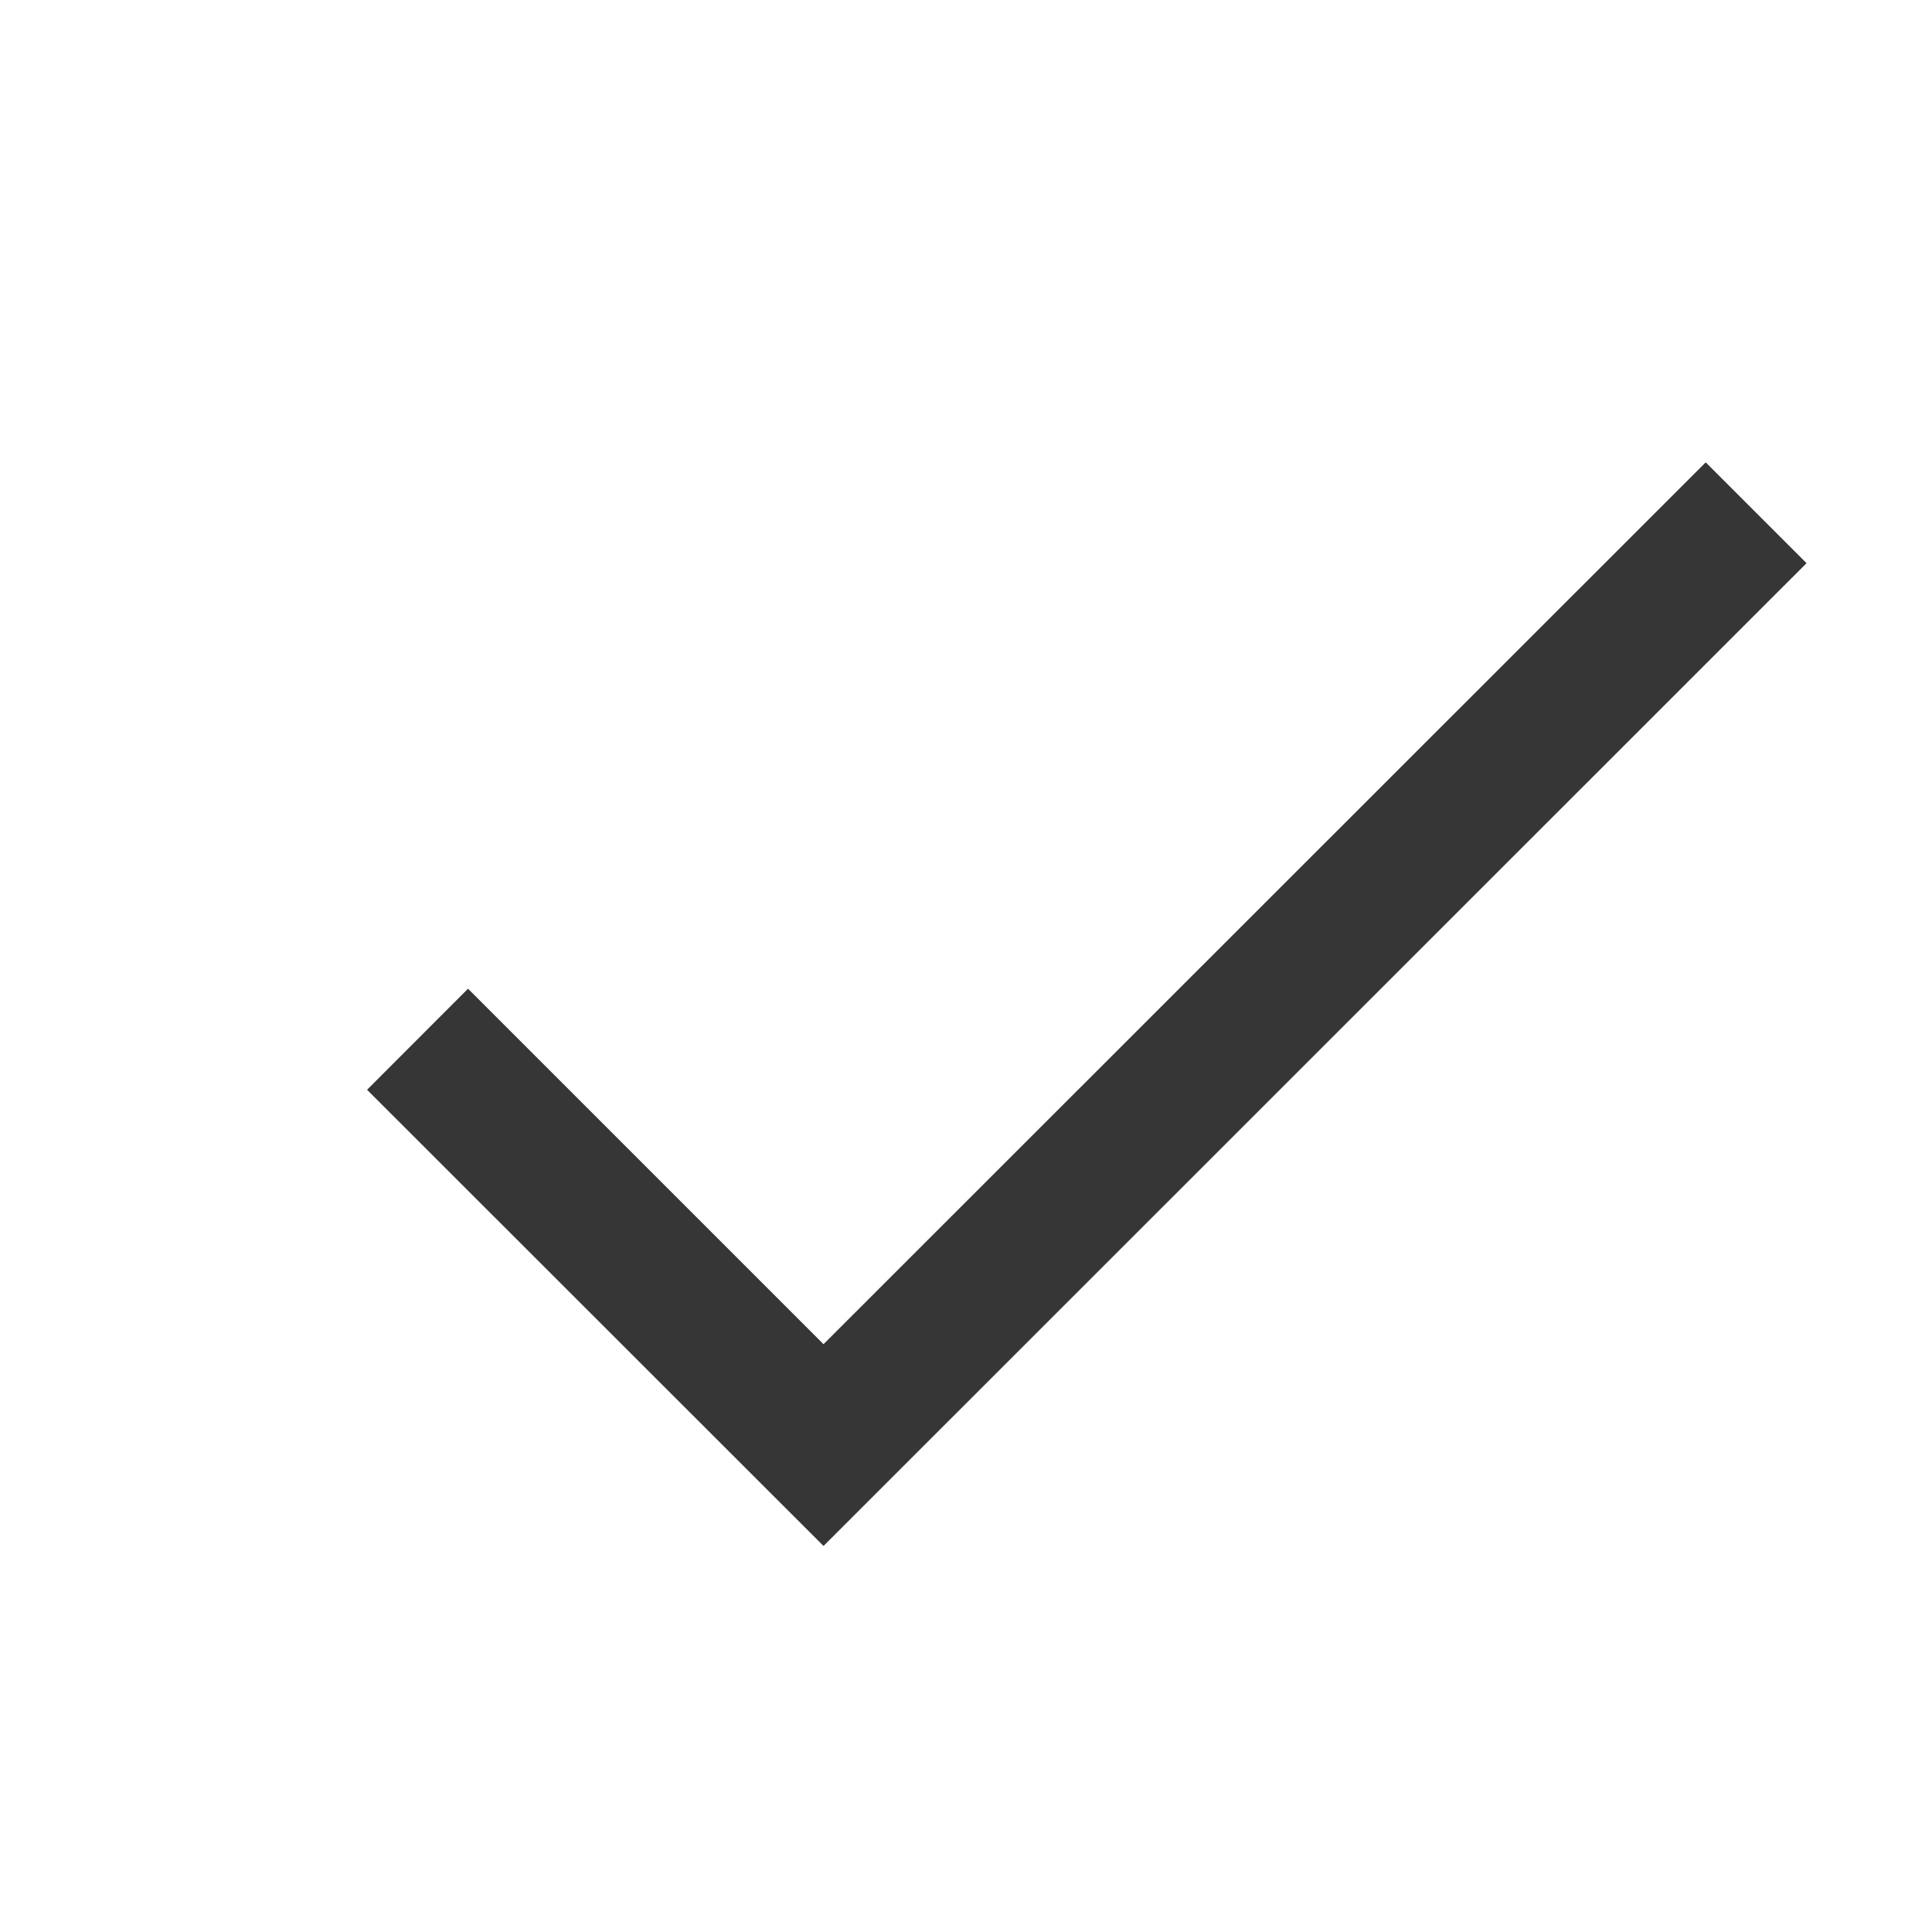
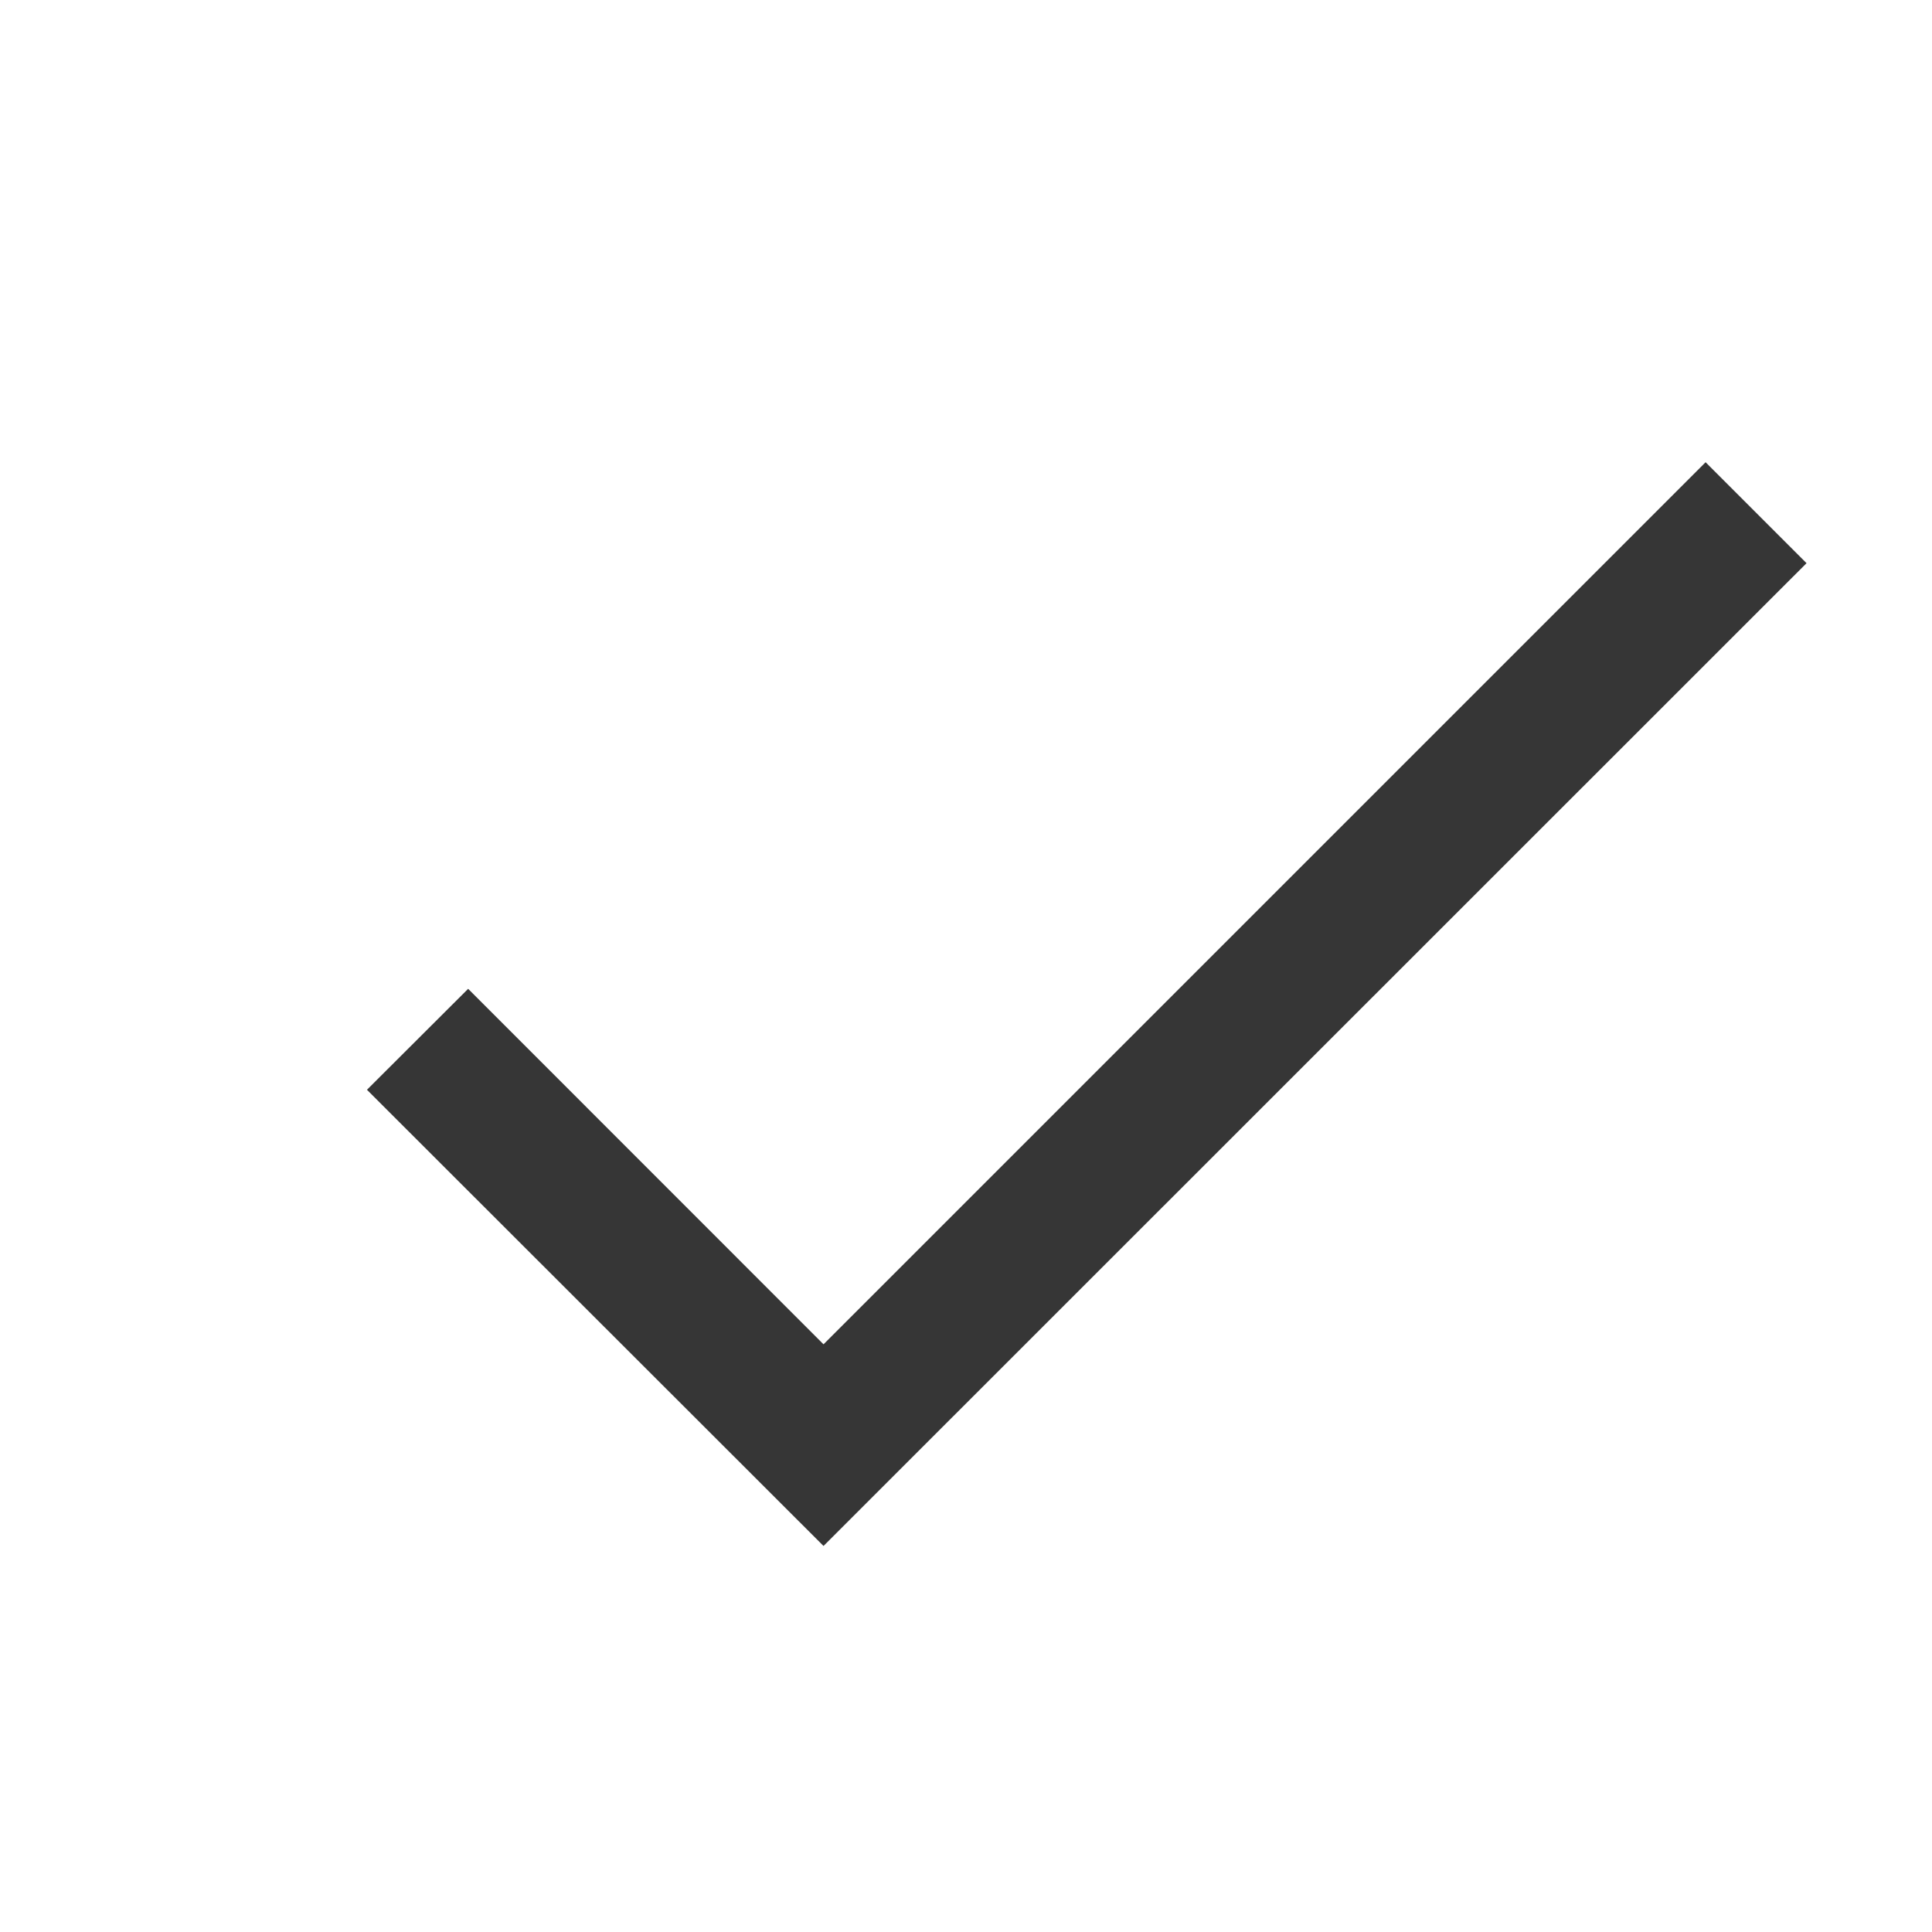
<svg xmlns="http://www.w3.org/2000/svg" width="16" height="16" version="1.1" id="svg4">
-   <defs id="defs8" />
-   <path d="m 14.126,3.829 0.835,0.835 L 6.82,12.803 3.04,9.025 3.876,8.188 6.82,11.132 Z" fill="#363636" id="path2" />
+   <defs id="defs8">
+     <style id="current-color-scheme" type="text/css">
+         .ColorScheme-Text { color:#363636; }
+         .ColorScheme-NeutralText { color:#f67400; }
+         .ColorScheme-PositiveText { color:#37c837; }
+         .ColorScheme-NegativeText { color:#f44336; }
+         .ColorScheme-Highlight { color:#3daee9; }
+      </style>
+   </defs>
+   <path id="path2" style="fill:currentColor" class="ColorScheme-Text" d="M 14.125 3.828 L 6.82 11.133 L 3.877 8.189 L 3.039 9.025 L 6.82 12.803 L 14.961 4.664 L 14.125 3.828 z " />
</svg>
